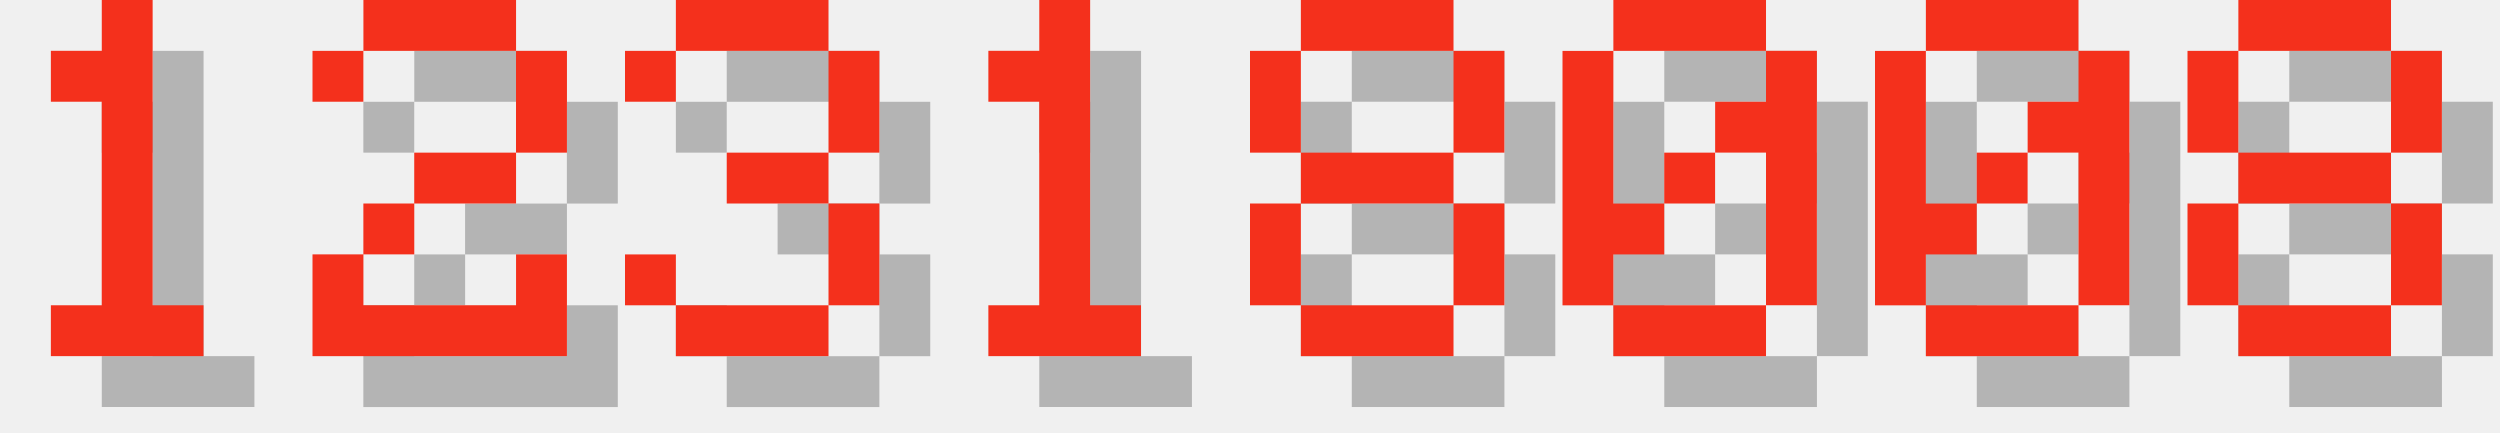
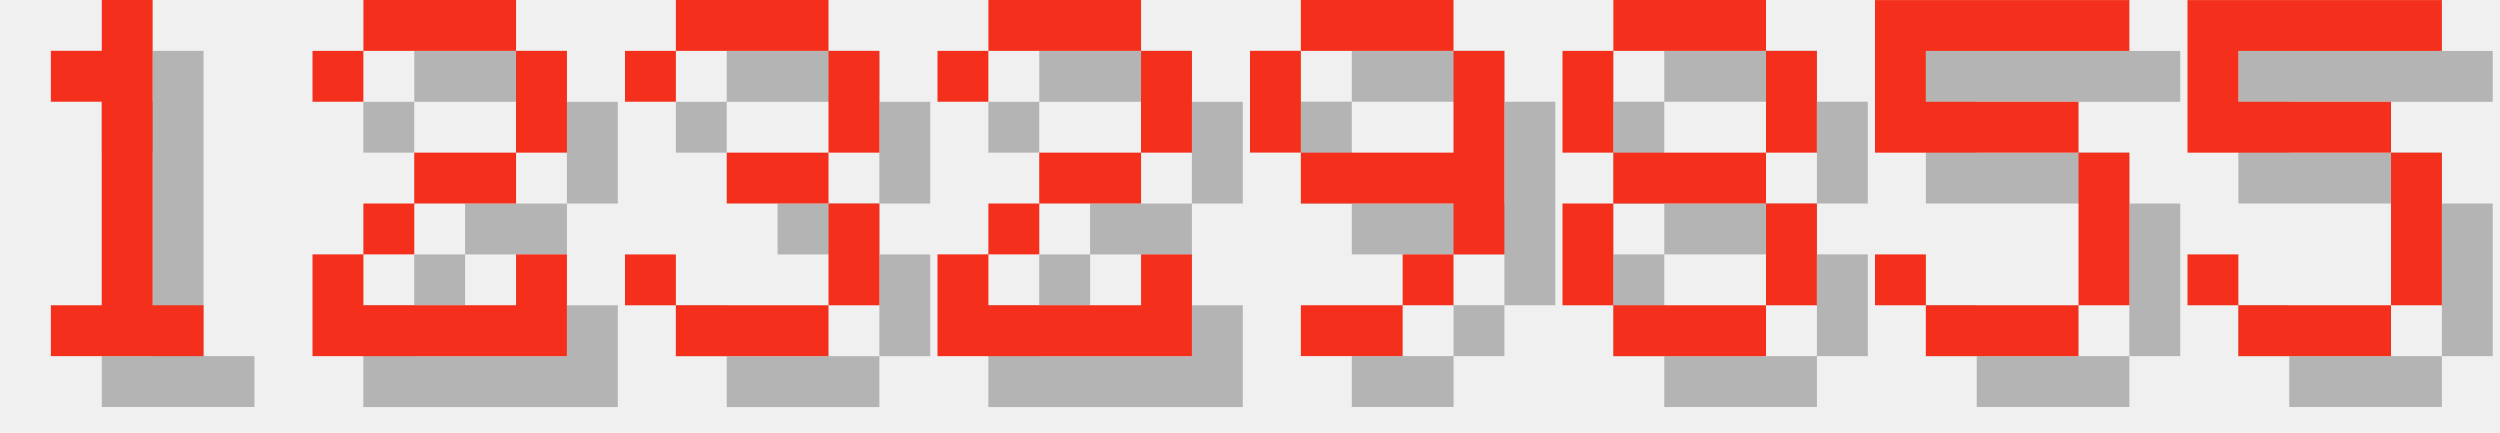
<svg xmlns="http://www.w3.org/2000/svg" version="1.1" width="208.0" height="36">
  <style>
        .text-foreground {
            fill: #F4301C;
        }
        .text-shadow {
            fill: #000000;
            fill-opacity: 0.25;
        }
    </style>
  <g class="digit" id="digit_1" transform="translate(0.0, 0), scale(4)">
    <path id="digit_1_shadow" class="text-shadow" d="m2.117 2.117v1.058h1.058v4.233h-1.058v1.058h3.175v-1.058h-1.058v-6.35h-1.058v1.058h-1.058z" fill-opacity=".5" style="paint-order:stroke fill markers" />
    <path id="digit_1_fg" class="text-foreground" d="m1.058 1.058v1.058h1.058v4.233h-1.058v1.058h3.175v-1.058h-1.058v-6.35h-1.058v1.058h-1.058z" fill="#fff" style="paint-order:stroke fill markers" />
  </g>
  <g class="digit" id="digit_2" transform="translate(26.0, 0), scale(4)">
    <path id="digit_2_shadow" class="text-shadow" d="m1.058 2.117v1.058h1.058v-1.058h3.175v2.117h-2.117v1.058h-1.058v1.058h-1.058v2.117h5.292v-2.117h-1.058v1.058h-3.175v-1.058h1.058v-1.058h2.117v-1.058h1.058v-2.117h-1.058v-1.058h-3.175v1.058h-1.058z" fill-opacity=".5" style="paint-order:stroke fill markers" />
    <path id="digit_2_fg" class="text-foreground" d="m0 1.058v1.058h1.058v-1.058h3.175v2.117h-2.117v1.058h-1.058v1.058h-1.058v2.117h5.292v-2.117h-1.058v1.058h-3.175v-1.058h1.058v-1.058h2.117v-1.058h1.058v-2.117h-1.058v-1.058h-3.175v1.058h-1.058z" fill="#fff" style="paint-order:stroke fill markers" />
  </g>
  <g class="digit" id="digit_3" transform="translate(52.0, 0), scale(4)">
    <path id="digit_3_shadow" class="text-shadow" d="m1.058 2.117v1.058h1.058v-1.058h3.175v2.117h-2.117v1.058h2.117v2.117h-3.175v-1.058h-1.058v1.058h1.058v1.058h3.175v-1.058h1.058v-2.117h-1.058v-1.058h1.058v-2.117h-1.058v-1.058h-3.175v1.058h-1.058z" fill-opacity=".5" style="paint-order:stroke fill markers" />
    <path id="digit_3_fg" class="text-foreground" d="m0 1.058v1.058h1.058v-1.058h3.175v2.117h-2.117v1.058h2.117v2.117h-3.175v-1.058h-1.058v1.058h1.058v1.058h3.175v-1.058h1.058v-2.117h-1.058v-1.058h1.058v-2.117h-1.058v-1.058h-3.175v1.058h-1.058z" fill="#fff" style="paint-order:stroke fill markers" />
  </g>
-   <g class="digit" id="digit_1" transform="translate(78.0, 0), scale(4)">
-     <path id="digit_1_shadow" class="text-shadow" d="m2.117 2.117v1.058h1.058v4.233h-1.058v1.058h3.175v-1.058h-1.058v-6.35h-1.058v1.058h-1.058z" fill-opacity=".5" style="paint-order:stroke fill markers" />
-     <path id="digit_1_fg" class="text-foreground" d="m1.058 1.058v1.058h1.058v4.233h-1.058v1.058h3.175v-1.058h-1.058v-6.35h-1.058v1.058h-1.058z" fill="#fff" style="paint-order:stroke fill markers" />
+   <g class="digit" id="digit_2" transform="translate(78.0, 0), scale(4)">
+     <path id="digit_2_shadow" class="text-shadow" d="m1.058 2.117v1.058h1.058v-1.058h3.175v2.117h-2.117v1.058h-1.058v1.058h-1.058v2.117h5.292v-2.117h-1.058v1.058h-3.175v-1.058h1.058v-1.058h2.117v-1.058h1.058v-2.117h-1.058v-1.058h-3.175v1.058h-1.058z" fill-opacity=".5" style="paint-order:stroke fill markers" />
+     <path id="digit_2_fg" class="text-foreground" d="m0 1.058v1.058h1.058v-1.058h3.175v2.117h-2.117v1.058h-1.058v1.058h-1.058v2.117h5.292v-2.117h-1.058v1.058h-3.175v-1.058h1.058v-1.058h2.117v-1.058h1.058v-2.117h-1.058v-1.058h-3.175v1.058h-1.058z" fill="#fff" style="paint-order:stroke fill markers" />
  </g>
-   <g class="digit" id="digit_8" transform="translate(104.0, 0), scale(4)">
+   <g class="digit" id="digit_9" transform="translate(104.0, 0), scale(4)">
+     <path id="digit_9_shadow" class="text-shadow" d="m2.117 1.058v1.058h3.175v-1.058h-3.175zm3.175 1.058v2.117h-3.175v1.058h3.175v1.058h1.058v-4.233h-1.058zm0 4.233h-1.058v1.058h1.058v-1.058zm-1.058 1.058h-2.117v1.058h2.117v-1.058zm-2.117-3.175v-2.117h-1.058v2.117h1.058z" fill-opacity=".5" style="paint-order:stroke fill markers" />
+     <path id="digit_9_fg" class="text-foreground" d="m1.058 0v1.058h3.175v-1.058h-3.175zm3.175 1.058v2.117h-3.175v1.058h3.175v1.058h1.058v-4.233h-1.058zm0 4.233h-1.058v1.058h1.058v-1.058zm-1.058 1.058h-2.117v1.058h2.117v-1.058zm-2.117-3.175v-2.117h-1.058v2.117h1.058z" fill="#fff" style="paint-order:stroke fill markers" />
+   </g>
+   <g class="digit" id="digit_8" transform="translate(130.0, 0), scale(4)">
    <path id="digit_8_shadow" class="text-shadow" d="m2.117 1.058v1.058h3.175v-1.058h-3.175zm3.175 1.058v2.117h1.058v-2.117h-1.058zm0 2.117h-3.175v1.058h3.175v-1.058zm0 1.058v2.117h1.058v-2.117h-1.058zm0 2.117h-3.175v1.058h3.175v-1.058zm-3.175 0v-2.117h-1.058v2.117h1.058zm0-3.175v-2.117h-1.058v2.117h1.058z" fill-opacity=".5" style="paint-order:stroke fill markers" />
    <path id="digit_8_fg" class="text-foreground" d="m1.058 0v1.058h3.175v-1.058h-3.175zm3.175 1.058v2.117h1.058v-2.117h-1.058zm0 2.117h-3.175v1.058h3.175v-1.058zm0 1.058v2.117h1.058v-2.117h-1.058zm0 2.117h-3.175v1.058h3.175v-1.058zm-3.175 0v-2.117h-1.058v2.117h1.058zm0-3.175v-2.117h-1.058v2.117h1.058z" fill="#fff" style="paint-order:stroke fill markers" />
  </g>
-   <g class="digit" id="digit_0" transform="translate(130.0, 0), scale(4)">
-     <path id="digit_0_shadow" class="text-shadow" d="m2.117 1.058v1.058h3.175v-1.058h-3.175zm3.175 1.058v1.058h-1.058v1.058h1.058v3.175h1.058v-5.292h-1.058zm0 5.292h-3.175v1.058h3.175v-1.058zm-3.175 0v-1.058h1.058v-1.058h-1.058v-3.175h-1.058v5.292h1.058zm1.058-2.117h1.058v-1.058h-1.058v1.058z" fill-opacity=".5" style="paint-order:stroke fill markers" />
-     <path id="digit_0_fg" class="text-foreground" d="m1.058 0v1.058h3.175v-1.058h-3.175zm3.175 1.058v1.058h-1.058v1.058h1.058v3.175h1.058v-5.292h-1.058zm0 5.292h-3.175v1.058h3.175v-1.058zm-3.175 0v-1.058h1.058v-1.058h-1.058v-3.175h-1.058v5.292h1.058zm1.058-2.117h1.058v-1.058h-1.058v1.058z" fill="#fff" style="paint-order:stroke fill markers" />
+   <g class="digit" id="digit_5" transform="translate(156.0, 0), scale(4)">
+     <path id="digit_5_shadow" class="text-shadow" d="m1.058 1.058v3.175h4.233v3.175h-3.175v-1.058h-1.058v1.058h1.058v1.058h3.175v-1.058h1.058v-3.175h-1.058v-1.058h-3.175v-1.058h4.233v-1.058h-5.292z" fill-opacity=".5" style="paint-order:stroke fill markers" />
+     <path id="digit_5_fg" class="text-foreground" d="m0 0v3.175h4.233v3.175h-3.175v-1.058h-1.058v1.058h1.058v1.058h3.175v-1.058h1.058v-3.175h-1.058v-1.058h-3.175v-1.058h4.233v-1.058h-5.292z" fill="#fff" style="paint-order:stroke fill markers" />
  </g>
-   <g class="digit" id="digit_0" transform="translate(156.0, 0), scale(4)">
-     <path id="digit_0_shadow" class="text-shadow" d="m2.117 1.058v1.058h3.175v-1.058h-3.175zm3.175 1.058v1.058h-1.058v1.058h1.058v3.175h1.058v-5.292h-1.058zm0 5.292h-3.175v1.058h3.175v-1.058zm-3.175 0v-1.058h1.058v-1.058h-1.058v-3.175h-1.058v5.292h1.058zm1.058-2.117h1.058v-1.058h-1.058v1.058z" fill-opacity=".5" style="paint-order:stroke fill markers" />
-     <path id="digit_0_fg" class="text-foreground" d="m1.058 0v1.058h3.175v-1.058h-3.175zm3.175 1.058v1.058h-1.058v1.058h1.058v3.175h1.058v-5.292h-1.058zm0 5.292h-3.175v1.058h3.175v-1.058zm-3.175 0v-1.058h1.058v-1.058h-1.058v-3.175h-1.058v5.292h1.058zm1.058-2.117h1.058v-1.058h-1.058v1.058z" fill="#fff" style="paint-order:stroke fill markers" />
-   </g>
-   <g class="digit" id="digit_8" transform="translate(182.0, 0), scale(4)">
-     <path id="digit_8_shadow" class="text-shadow" d="m2.117 1.058v1.058h3.175v-1.058h-3.175zm3.175 1.058v2.117h1.058v-2.117h-1.058zm0 2.117h-3.175v1.058h3.175v-1.058zm0 1.058v2.117h1.058v-2.117h-1.058zm0 2.117h-3.175v1.058h3.175v-1.058zm-3.175 0v-2.117h-1.058v2.117h1.058zm0-3.175v-2.117h-1.058v2.117h1.058z" fill-opacity=".5" style="paint-order:stroke fill markers" />
-     <path id="digit_8_fg" class="text-foreground" d="m1.058 0v1.058h3.175v-1.058h-3.175zm3.175 1.058v2.117h1.058v-2.117h-1.058zm0 2.117h-3.175v1.058h3.175v-1.058zm0 1.058v2.117h1.058v-2.117h-1.058zm0 2.117h-3.175v1.058h3.175v-1.058zm-3.175 0v-2.117h-1.058v2.117h1.058zm0-3.175v-2.117h-1.058v2.117h1.058z" fill="#fff" style="paint-order:stroke fill markers" />
+   <g class="digit" id="digit_5" transform="translate(182.0, 0), scale(4)">
+     <path id="digit_5_shadow" class="text-shadow" d="m1.058 1.058v3.175h4.233v3.175h-3.175v-1.058h-1.058v1.058h1.058v1.058h3.175v-1.058h1.058v-3.175h-1.058v-1.058h-3.175v-1.058h4.233v-1.058h-5.292z" fill-opacity=".5" style="paint-order:stroke fill markers" />
+     <path id="digit_5_fg" class="text-foreground" d="m0 0v3.175h4.233v3.175h-3.175v-1.058h-1.058v1.058h1.058v1.058h3.175v-1.058h1.058v-3.175h-1.058v-1.058h-3.175v-1.058h4.233v-1.058h-5.292z" fill="#fff" style="paint-order:stroke fill markers" />
  </g>
</svg>
